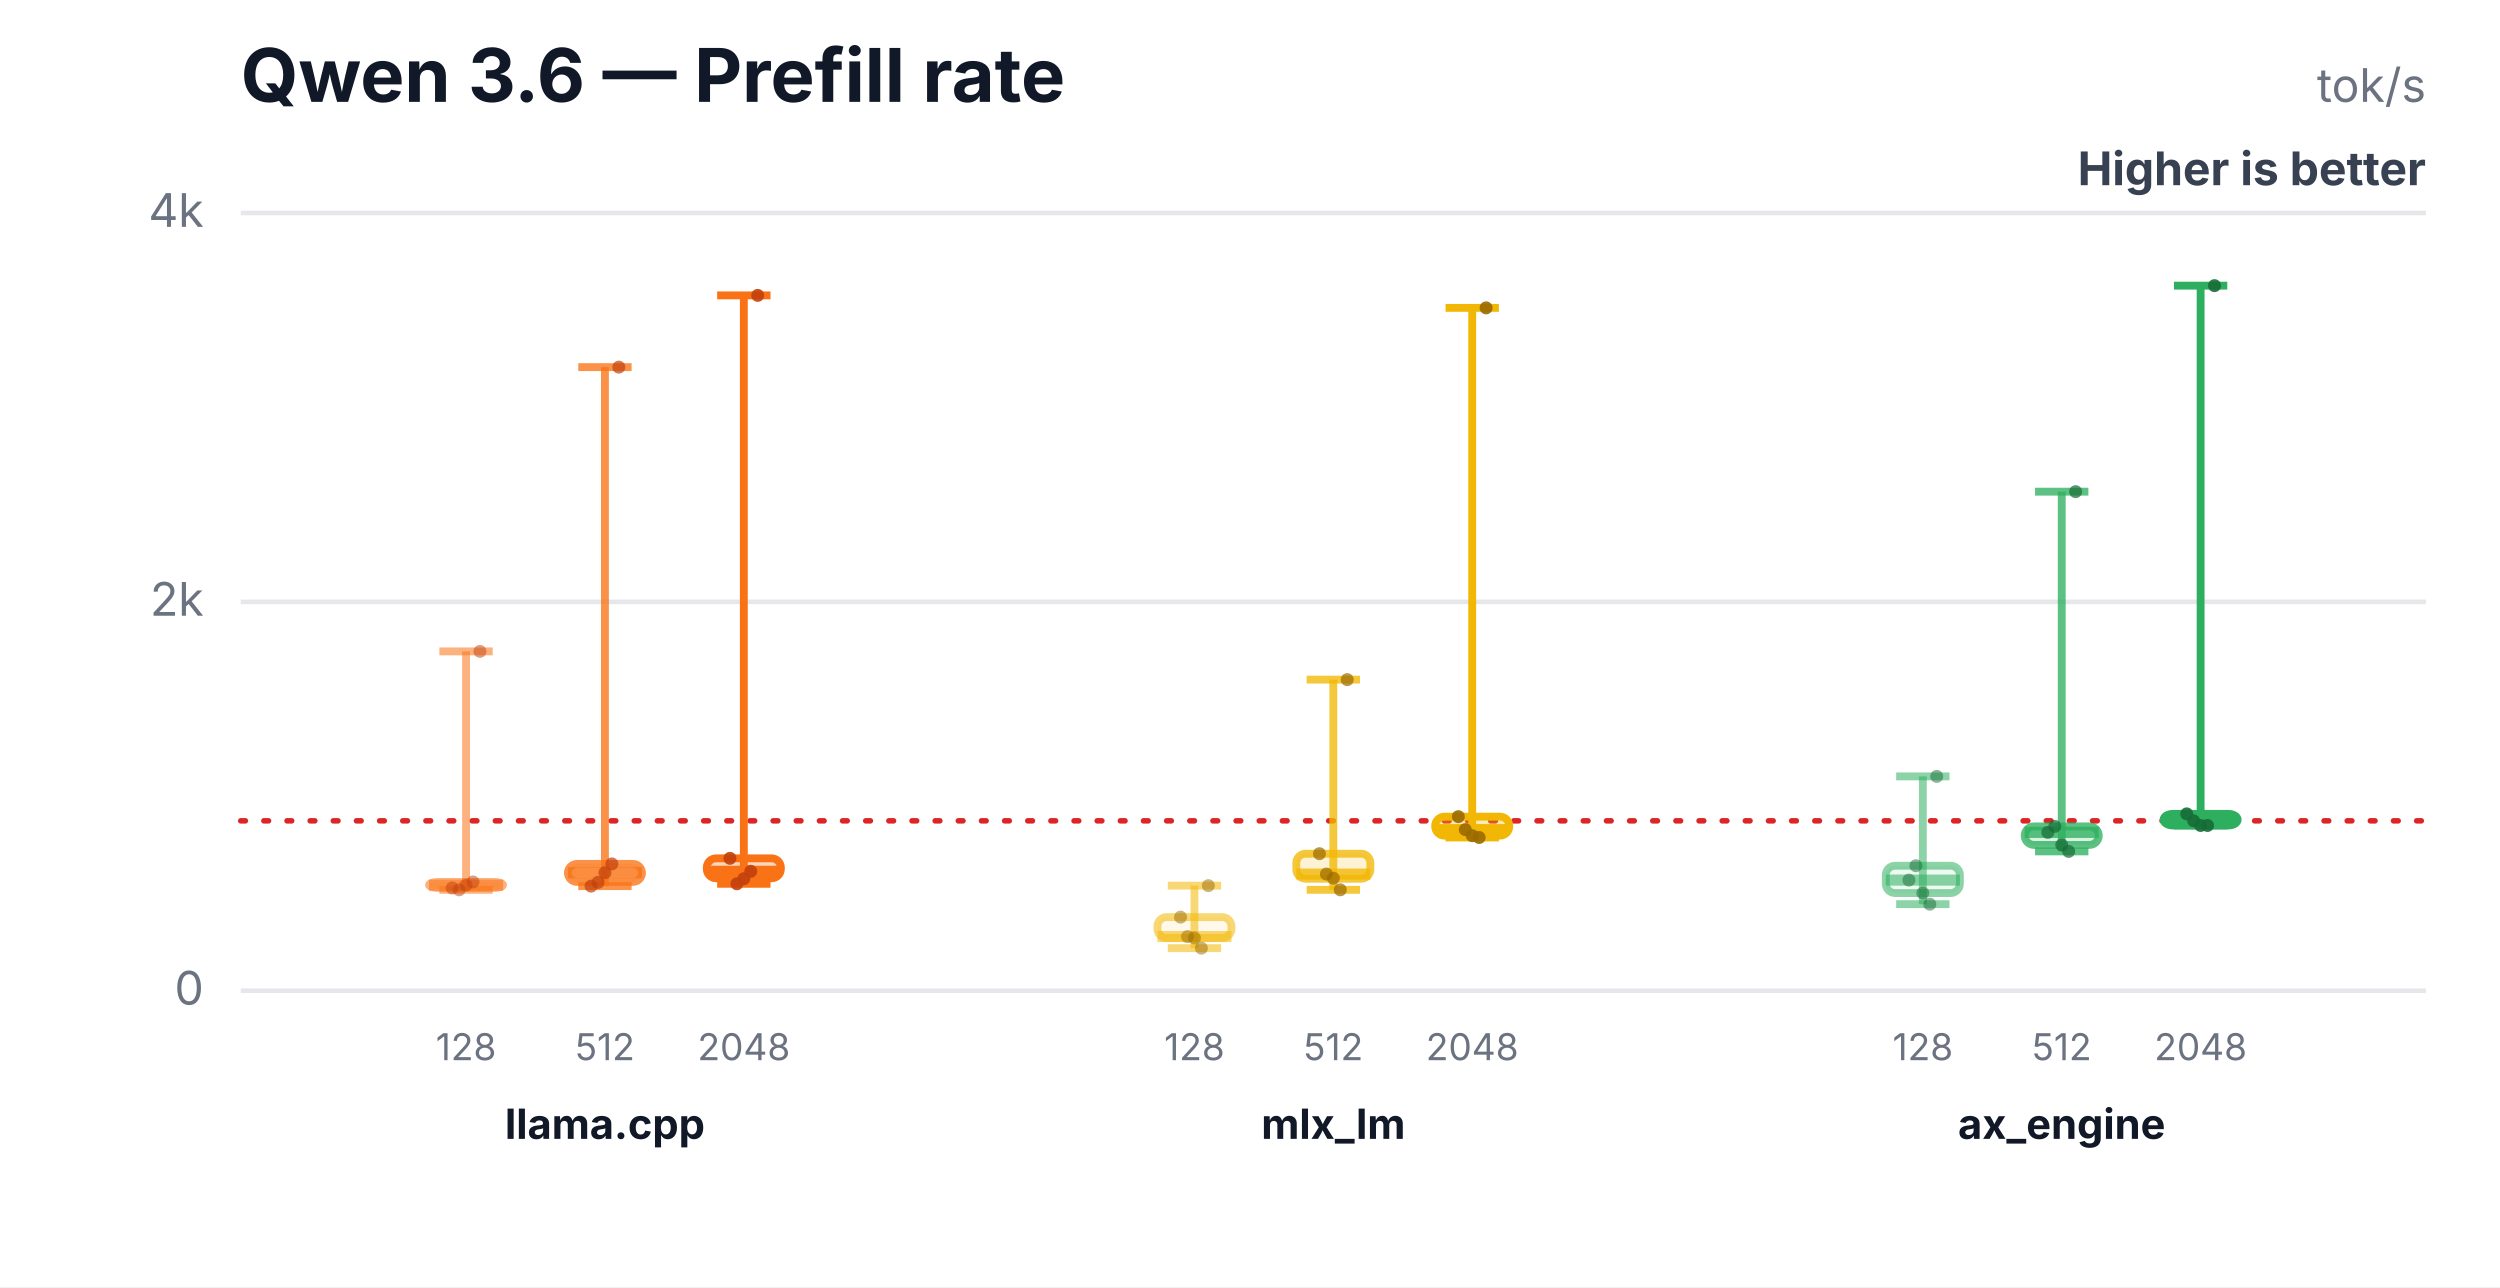
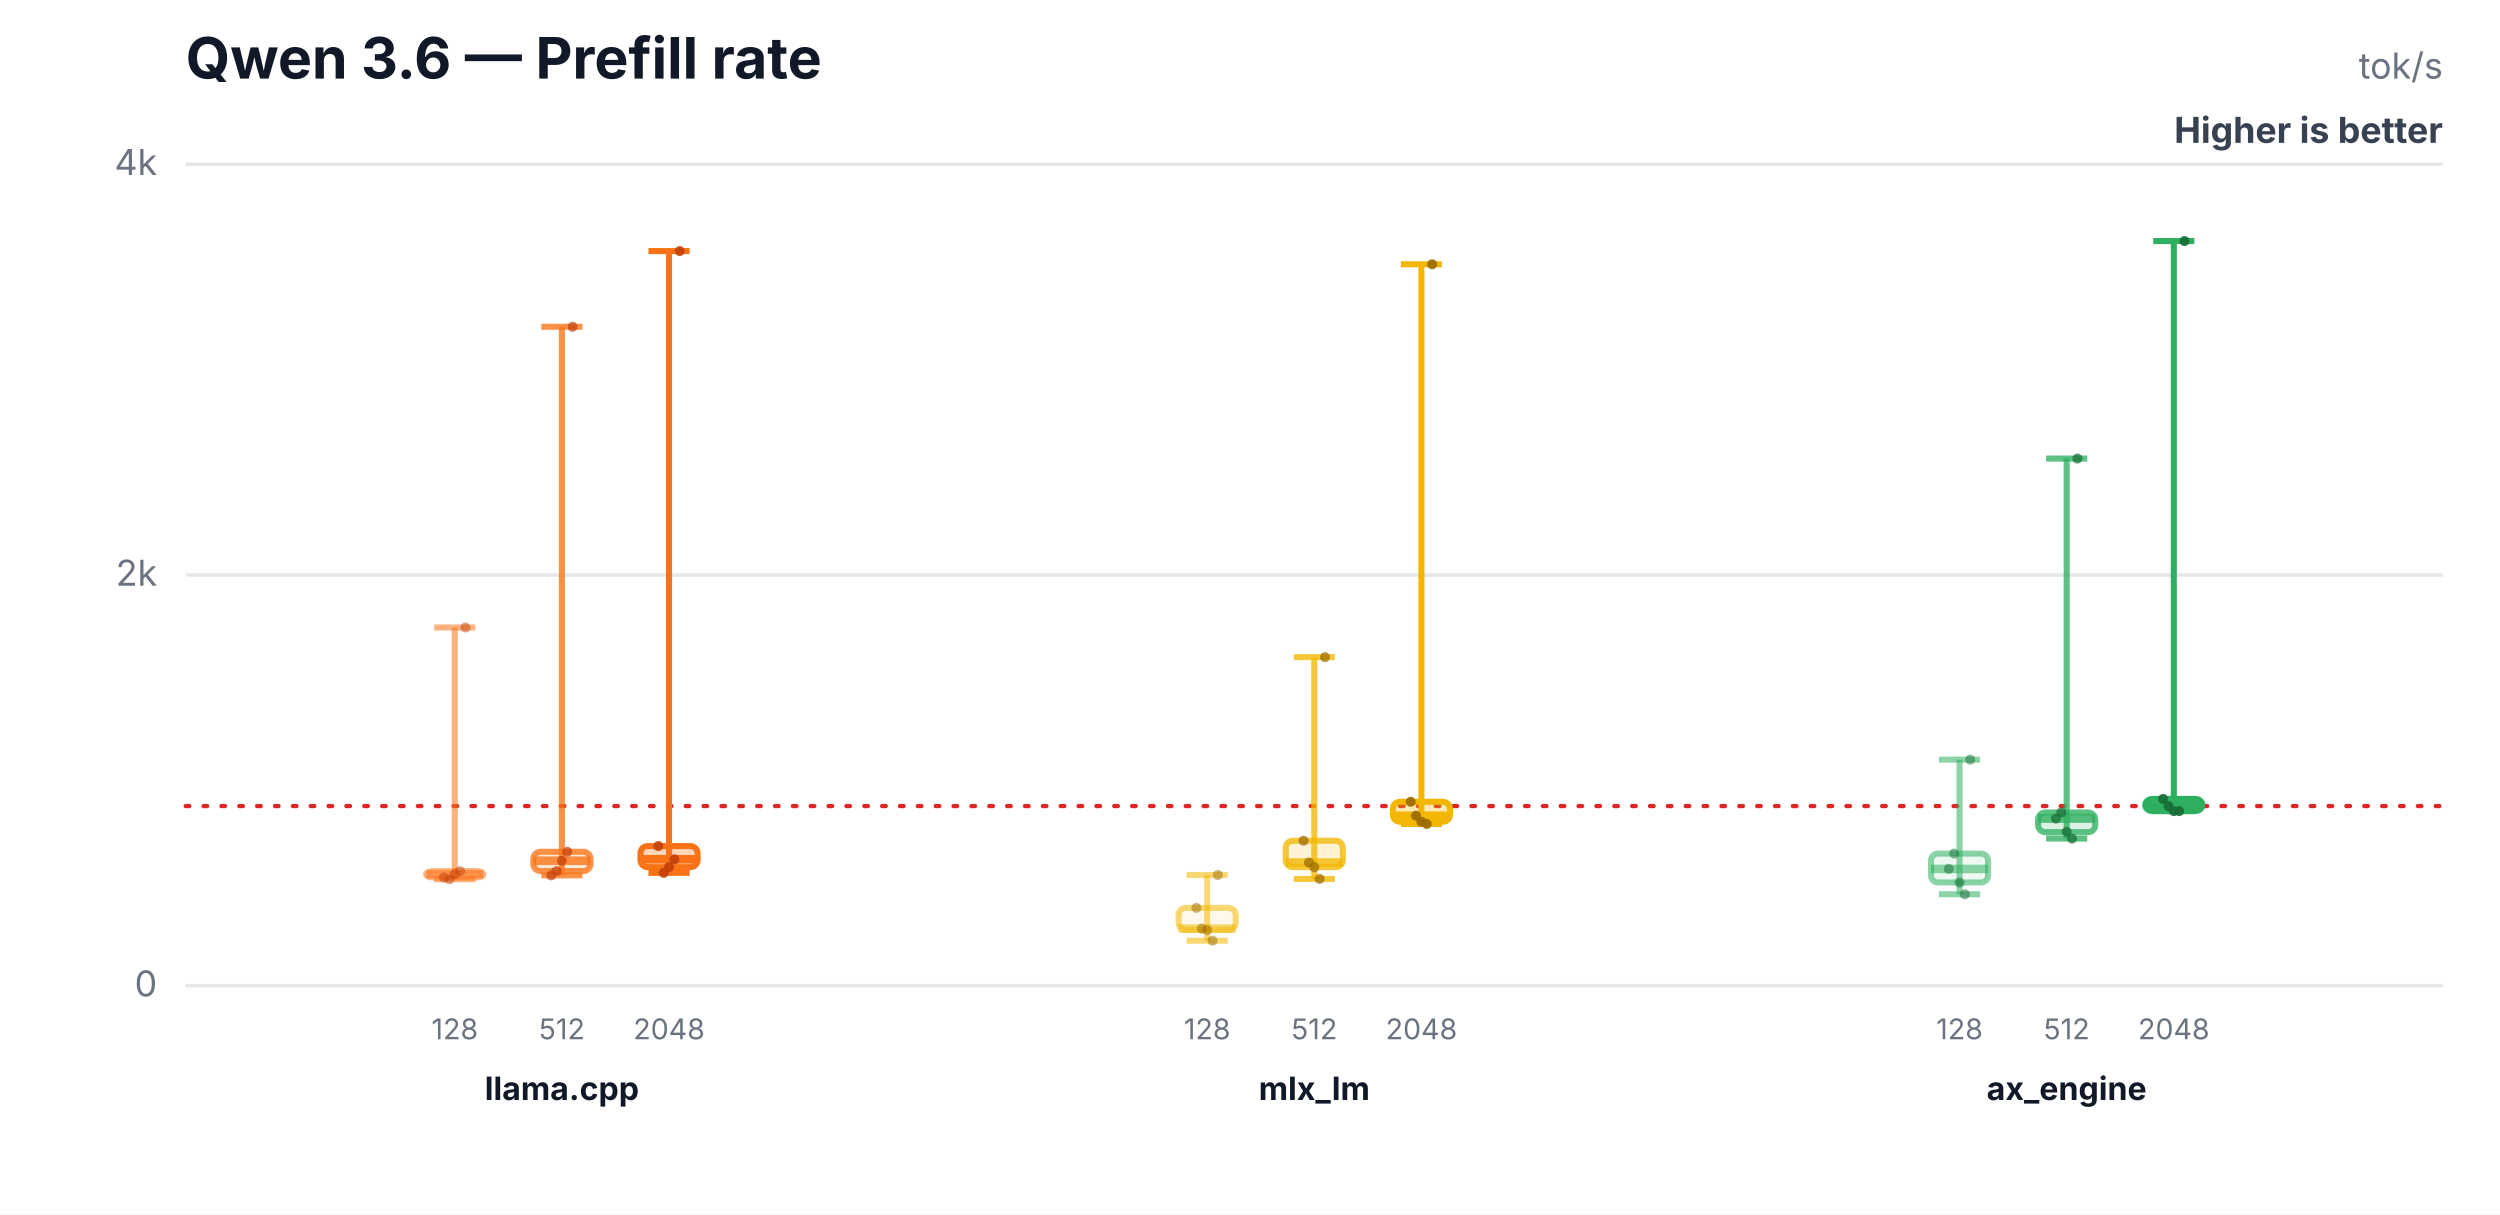
- <svg xmlns="http://www.w3.org/2000/svg" width="540" height="278" viewBox="0 0 540 278" role="img" aria-labelledby="title desc">
-   <rect width="540" height="278" fill="#ffffff" />
+ <svg xmlns="http://www.w3.org/2000/svg" width="700" height="340" viewBox="0 0 700 340" role="img" aria-labelledby="title desc">
+   <rect width="700" height="340" fill="#ffffff" />
  <text x="52" y="22" font-family="Inter,Segoe UI,Arial,sans-serif" font-size="16" font-weight="700" fill="#111827">Qwen 3.6 — Prefill rate</text>
-   <text x="524" y="22" text-anchor="end" font-family="Inter,Segoe UI,Arial,sans-serif" font-size="10" fill="#6b7280">tok/s</text>
-   <text x="524" y="40" text-anchor="end" font-family="Inter,Segoe UI,Arial,sans-serif" font-size="10" font-weight="700" fill="#374151">Higher is better</text>
-   <line x1="52" y1="214.0" x2="524" y2="214.0" stroke="#e5e7eb" stroke-width="1" />
-   <text x="44" y="217.0" text-anchor="end" font-family="Inter,Segoe UI,Arial,sans-serif" font-size="10" fill="#6b7280">0</text>
-   <line x1="52" y1="130.0" x2="524" y2="130.0" stroke="#e5e7eb" stroke-width="1" />
-   <text x="44" y="133.0" text-anchor="end" font-family="Inter,Segoe UI,Arial,sans-serif" font-size="10" fill="#6b7280">2k</text>
-   <line x1="52" y1="46.0" x2="524" y2="46.0" stroke="#e5e7eb" stroke-width="1" />
+   <text x="684" y="22" text-anchor="end" font-family="Inter,Segoe UI,Arial,sans-serif" font-size="10" fill="#6b7280">tok/s</text>
+   <text x="684" y="40" text-anchor="end" font-family="Inter,Segoe UI,Arial,sans-serif" font-size="10" font-weight="700" fill="#374151">Higher is better</text>
+   <line x1="52" y1="276.0" x2="684" y2="276.0" stroke="#e5e7eb" stroke-width="1" />
+   <text x="44" y="279.0" text-anchor="end" font-family="Inter,Segoe UI,Arial,sans-serif" font-size="10" fill="#6b7280">0</text>
+   <line x1="52" y1="161.0" x2="684" y2="161.0" stroke="#e5e7eb" stroke-width="1" />
+   <text x="44" y="164.0" text-anchor="end" font-family="Inter,Segoe UI,Arial,sans-serif" font-size="10" fill="#6b7280">2k</text>
+   <line x1="52" y1="46.0" x2="684" y2="46.0" stroke="#e5e7eb" stroke-width="1" />
  <text x="44" y="49.0" text-anchor="end" font-family="Inter,Segoe UI,Arial,sans-serif" font-size="10" fill="#6b7280">4k</text>
-   <line x1="52" y1="177.3" x2="524" y2="177.3" stroke="#dc2626" stroke-width="1.2" stroke-dasharray="1 4" stroke-linecap="round" />
-   <line x1="100.667" y1="140.7" x2="100.667" y2="192.2" stroke="#f97316" stroke-opacity="0.55" stroke-width="1.7" />
-   <line x1="94.907" y1="140.7" x2="106.427" y2="140.7" stroke="#f97316" stroke-opacity="0.55" stroke-width="1.7" />
-   <line x1="94.907" y1="192.2" x2="106.427" y2="192.2" stroke="#f97316" stroke-opacity="0.55" stroke-width="1.7" />
-   <rect x="92.667" y="190.5" width="16" height="1.3" rx="2" fill="#f97316" fill-opacity="0.08" stroke="#f97316" stroke-opacity="0.55" stroke-width="1.7" />
-   <line x1="92.667" y1="191.2" x2="108.667" y2="191.2" stroke="#f97316" stroke-opacity="0.55" stroke-width="2.4" />
-   <text x="100.667" y="229" text-anchor="middle" font-family="Inter,Segoe UI,Arial,sans-serif" font-size="8" fill="#6b7280">128</text>
-   <circle cx="97.667" cy="191.8" r="1.4" fill="#c2410c" fill-opacity="0.5" />
-   <circle cx="99.167" cy="192.2" r="1.4" fill="#c2410c" fill-opacity="0.5" />
-   <circle cx="100.667" cy="191.2" r="1.4" fill="#c2410c" fill-opacity="0.5" />
-   <circle cx="102.167" cy="190.5" r="1.4" fill="#c2410c" fill-opacity="0.5" />
-   <circle cx="103.667" cy="140.7" r="1.4" fill="#c2410c" fill-opacity="0.5" />
-   <line x1="130.667" y1="79.3" x2="130.667" y2="191.4" stroke="#f97316" stroke-opacity="0.78" stroke-width="1.7" />
-   <line x1="124.907" y1="79.3" x2="136.427" y2="79.3" stroke="#f97316" stroke-opacity="0.78" stroke-width="1.7" />
-   <line x1="124.907" y1="191.4" x2="136.427" y2="191.4" stroke="#f97316" stroke-opacity="0.78" stroke-width="1.7" />
-   <rect x="122.667" y="186.6" width="16" height="3.9" rx="2" fill="#f97316" fill-opacity="0.17" stroke="#f97316" stroke-opacity="0.78" stroke-width="1.7" />
-   <line x1="122.667" y1="188.5" x2="138.667" y2="188.5" stroke="#f97316" stroke-opacity="0.78" stroke-width="2.4" />
-   <text x="130.667" y="229" text-anchor="middle" font-family="Inter,Segoe UI,Arial,sans-serif" font-size="8" fill="#6b7280">512</text>
-   <circle cx="127.667" cy="191.4" r="1.4" fill="#c2410c" fill-opacity="0.7" />
-   <circle cx="129.167" cy="190.6" r="1.4" fill="#c2410c" fill-opacity="0.7" />
-   <circle cx="130.667" cy="188.5" r="1.4" fill="#c2410c" fill-opacity="0.7" />
-   <circle cx="132.167" cy="186.6" r="1.4" fill="#c2410c" fill-opacity="0.7" />
-   <circle cx="133.667" cy="79.3" r="1.4" fill="#c2410c" fill-opacity="0.7" />
-   <line x1="160.667" y1="63.8" x2="160.667" y2="190.9" stroke="#f97316" stroke-opacity="1.0" stroke-width="1.7" />
-   <line x1="154.907" y1="63.8" x2="166.427" y2="63.8" stroke="#f97316" stroke-opacity="1.0" stroke-width="1.7" />
-   <line x1="154.907" y1="190.9" x2="166.427" y2="190.9" stroke="#f97316" stroke-opacity="1.0" stroke-width="1.7" />
-   <rect x="152.667" y="185.4" width="16" height="4.3" rx="2" fill="#f97316" fill-opacity="0.3" stroke="#f97316" stroke-opacity="1.0" stroke-width="1.7" />
-   <line x1="152.667" y1="188.2" x2="168.667" y2="188.2" stroke="#f97316" stroke-opacity="1.0" stroke-width="2.4" />
-   <text x="160.667" y="229" text-anchor="middle" font-family="Inter,Segoe UI,Arial,sans-serif" font-size="8" fill="#6b7280">2048</text>
-   <circle cx="157.667" cy="185.4" r="1.4" fill="#c2410c" fill-opacity="0.9" />
-   <circle cx="159.167" cy="190.9" r="1.4" fill="#c2410c" fill-opacity="0.9" />
-   <circle cx="160.667" cy="189.8" r="1.4" fill="#c2410c" fill-opacity="0.9" />
-   <circle cx="162.167" cy="188.2" r="1.4" fill="#c2410c" fill-opacity="0.9" />
-   <circle cx="163.667" cy="63.8" r="1.4" fill="#c2410c" fill-opacity="0.9" />
-   <text x="130.667" y="246" text-anchor="middle" font-family="Inter,Segoe UI,Arial,sans-serif" font-size="9" font-weight="700" fill="#111827">llama.cpp</text>
-   <line x1="258" y1="191.3" x2="258" y2="204.8" stroke="#f2b705" stroke-opacity="0.55" stroke-width="1.7" />
-   <line x1="252.24" y1="191.3" x2="263.76" y2="191.3" stroke="#f2b705" stroke-opacity="0.55" stroke-width="1.7" />
-   <line x1="252.24" y1="204.8" x2="263.76" y2="204.8" stroke="#f2b705" stroke-opacity="0.55" stroke-width="1.7" />
-   <rect x="250" y="198.1" width="16" height="4.5" rx="2" fill="#f2b705" fill-opacity="0.08" stroke="#f2b705" stroke-opacity="0.55" stroke-width="1.7" />
-   <line x1="250" y1="202.3" x2="266" y2="202.3" stroke="#f2b705" stroke-opacity="0.55" stroke-width="2.4" />
-   <text x="258" y="229" text-anchor="middle" font-family="Inter,Segoe UI,Arial,sans-serif" font-size="8" fill="#6b7280">128</text>
-   <circle cx="255" cy="198.1" r="1.4" fill="#9a6a00" fill-opacity="0.5" />
-   <circle cx="256.5" cy="202.3" r="1.4" fill="#9a6a00" fill-opacity="0.5" />
-   <circle cx="258" cy="202.6" r="1.4" fill="#9a6a00" fill-opacity="0.5" />
-   <circle cx="259.5" cy="204.8" r="1.4" fill="#9a6a00" fill-opacity="0.5" />
-   <circle cx="261" cy="191.3" r="1.4" fill="#9a6a00" fill-opacity="0.5" />
-   <line x1="288" y1="146.8" x2="288" y2="192.2" stroke="#f2b705" stroke-opacity="0.78" stroke-width="1.7" />
-   <line x1="282.24" y1="146.8" x2="293.76" y2="146.8" stroke="#f2b705" stroke-opacity="0.78" stroke-width="1.7" />
-   <line x1="282.24" y1="192.2" x2="293.76" y2="192.2" stroke="#f2b705" stroke-opacity="0.78" stroke-width="1.7" />
-   <rect x="280" y="184.4" width="16" height="5.4" rx="2" fill="#f2b705" fill-opacity="0.17" stroke="#f2b705" stroke-opacity="0.78" stroke-width="1.7" />
-   <line x1="280" y1="188.8" x2="296" y2="188.8" stroke="#f2b705" stroke-opacity="0.78" stroke-width="2.4" />
-   <text x="288" y="229" text-anchor="middle" font-family="Inter,Segoe UI,Arial,sans-serif" font-size="8" fill="#6b7280">512</text>
-   <circle cx="285" cy="184.4" r="1.4" fill="#9a6a00" fill-opacity="0.7" />
-   <circle cx="286.5" cy="188.8" r="1.4" fill="#9a6a00" fill-opacity="0.7" />
-   <circle cx="288" cy="189.7" r="1.4" fill="#9a6a00" fill-opacity="0.7" />
-   <circle cx="289.5" cy="192.2" r="1.4" fill="#9a6a00" fill-opacity="0.7" />
-   <circle cx="291" cy="146.8" r="1.4" fill="#9a6a00" fill-opacity="0.7" />
-   <line x1="318" y1="66.5" x2="318" y2="180.9" stroke="#f2b705" stroke-opacity="1.0" stroke-width="1.7" />
-   <line x1="312.24" y1="66.5" x2="323.76" y2="66.5" stroke="#f2b705" stroke-opacity="1.0" stroke-width="1.7" />
-   <line x1="312.24" y1="180.9" x2="323.76" y2="180.9" stroke="#f2b705" stroke-opacity="1.0" stroke-width="1.7" />
-   <rect x="310" y="176.4" width="16" height="4.1" rx="2" fill="#f2b705" fill-opacity="0.3" stroke="#f2b705" stroke-opacity="1.0" stroke-width="1.7" />
-   <line x1="310" y1="179.2" x2="326" y2="179.2" stroke="#f2b705" stroke-opacity="1.0" stroke-width="2.4" />
-   <text x="318" y="229" text-anchor="middle" font-family="Inter,Segoe UI,Arial,sans-serif" font-size="8" fill="#6b7280">2048</text>
-   <circle cx="315" cy="176.4" r="1.4" fill="#9a6a00" fill-opacity="0.9" />
-   <circle cx="316.5" cy="179.2" r="1.4" fill="#9a6a00" fill-opacity="0.9" />
-   <circle cx="318" cy="180.5" r="1.4" fill="#9a6a00" fill-opacity="0.9" />
-   <circle cx="319.5" cy="180.9" r="1.4" fill="#9a6a00" fill-opacity="0.9" />
-   <circle cx="321" cy="66.5" r="1.4" fill="#9a6a00" fill-opacity="0.9" />
-   <text x="288" y="246" text-anchor="middle" font-family="Inter,Segoe UI,Arial,sans-serif" font-size="9" font-weight="700" fill="#111827">mlx_lm</text>
-   <line x1="415.333" y1="167.7" x2="415.333" y2="195.3" stroke="#2eaf5f" stroke-opacity="0.55" stroke-width="1.7" />
-   <line x1="409.573" y1="167.7" x2="421.093" y2="167.7" stroke="#2eaf5f" stroke-opacity="0.55" stroke-width="1.7" />
-   <line x1="409.573" y1="195.3" x2="421.093" y2="195.3" stroke="#2eaf5f" stroke-opacity="0.55" stroke-width="1.7" />
-   <rect x="407.333" y="187.0" width="16" height="5.9" rx="2" fill="#2eaf5f" fill-opacity="0.08" stroke="#2eaf5f" stroke-opacity="0.55" stroke-width="1.7" />
-   <line x1="407.333" y1="190.1" x2="423.333" y2="190.1" stroke="#2eaf5f" stroke-opacity="0.55" stroke-width="2.4" />
-   <text x="415.333" y="229" text-anchor="middle" font-family="Inter,Segoe UI,Arial,sans-serif" font-size="8" fill="#6b7280">128</text>
-   <circle cx="412.333" cy="190.1" r="1.4" fill="#176c37" fill-opacity="0.5" />
-   <circle cx="413.833" cy="187.0" r="1.4" fill="#176c37" fill-opacity="0.5" />
-   <circle cx="415.333" cy="192.9" r="1.4" fill="#176c37" fill-opacity="0.5" />
-   <circle cx="416.833" cy="195.3" r="1.4" fill="#176c37" fill-opacity="0.5" />
-   <circle cx="418.333" cy="167.7" r="1.4" fill="#176c37" fill-opacity="0.5" />
-   <line x1="445.333" y1="106.2" x2="445.333" y2="183.9" stroke="#2eaf5f" stroke-opacity="0.78" stroke-width="1.7" />
-   <line x1="439.573" y1="106.2" x2="451.093" y2="106.2" stroke="#2eaf5f" stroke-opacity="0.78" stroke-width="1.7" />
-   <line x1="439.573" y1="183.9" x2="451.093" y2="183.9" stroke="#2eaf5f" stroke-opacity="0.78" stroke-width="1.7" />
-   <rect x="437.333" y="178.5" width="16" height="4.0" rx="2" fill="#2eaf5f" fill-opacity="0.17" stroke="#2eaf5f" stroke-opacity="0.78" stroke-width="1.7" />
-   <line x1="437.333" y1="179.8" x2="453.333" y2="179.8" stroke="#2eaf5f" stroke-opacity="0.78" stroke-width="2.4" />
-   <text x="445.333" y="229" text-anchor="middle" font-family="Inter,Segoe UI,Arial,sans-serif" font-size="8" fill="#6b7280">512</text>
-   <circle cx="442.333" cy="179.8" r="1.4" fill="#176c37" fill-opacity="0.7" />
-   <circle cx="443.833" cy="178.5" r="1.4" fill="#176c37" fill-opacity="0.7" />
-   <circle cx="445.333" cy="182.5" r="1.4" fill="#176c37" fill-opacity="0.7" />
-   <circle cx="446.833" cy="183.9" r="1.4" fill="#176c37" fill-opacity="0.7" />
-   <circle cx="448.333" cy="106.2" r="1.4" fill="#176c37" fill-opacity="0.7" />
-   <line x1="475.333" y1="61.7" x2="475.333" y2="178.3" stroke="#2eaf5f" stroke-opacity="1.0" stroke-width="1.7" />
-   <line x1="469.573" y1="61.7" x2="481.093" y2="61.7" stroke="#2eaf5f" stroke-opacity="1.0" stroke-width="1.7" />
-   <line x1="469.573" y1="178.3" x2="481.093" y2="178.3" stroke="#2eaf5f" stroke-opacity="1.0" stroke-width="1.7" />
-   <rect x="467.333" y="175.8" width="16" height="2.5" rx="2" fill="#2eaf5f" fill-opacity="0.3" stroke="#2eaf5f" stroke-opacity="1.0" stroke-width="1.7" />
-   <line x1="467.333" y1="177.3" x2="483.333" y2="177.3" stroke="#2eaf5f" stroke-opacity="1.0" stroke-width="2.4" />
-   <text x="475.333" y="229" text-anchor="middle" font-family="Inter,Segoe UI,Arial,sans-serif" font-size="8" fill="#6b7280">2048</text>
-   <circle cx="472.333" cy="175.8" r="1.4" fill="#176c37" fill-opacity="0.9" />
-   <circle cx="473.833" cy="177.3" r="1.4" fill="#176c37" fill-opacity="0.9" />
-   <circle cx="475.333" cy="178.3" r="1.4" fill="#176c37" fill-opacity="0.9" />
-   <circle cx="476.833" cy="178.3" r="1.4" fill="#176c37" fill-opacity="0.9" />
-   <circle cx="478.333" cy="61.7" r="1.4" fill="#176c37" fill-opacity="0.9" />
-   <text x="445.333" y="246" text-anchor="middle" font-family="Inter,Segoe UI,Arial,sans-serif" font-size="9" font-weight="700" fill="#111827">ax_engine</text>
+   <line x1="52" y1="225.7" x2="684" y2="225.7" stroke="#dc2626" stroke-width="1.2" stroke-dasharray="1 4" stroke-linecap="round" />
+   <line x1="127.333" y1="175.7" x2="127.333" y2="246.2" stroke="#f97316" stroke-opacity="0.55" stroke-width="1.7" />
+   <line x1="121.573" y1="175.7" x2="133.093" y2="175.7" stroke="#f97316" stroke-opacity="0.55" stroke-width="1.7" />
+   <line x1="121.573" y1="246.2" x2="133.093" y2="246.2" stroke="#f97316" stroke-opacity="0.55" stroke-width="1.7" />
+   <rect x="119.333" y="243.9" width="16" height="1.8" rx="2" fill="#f97316" fill-opacity="0.08" stroke="#f97316" stroke-opacity="0.55" stroke-width="1.7" />
+   <line x1="119.333" y1="244.8" x2="135.333" y2="244.8" stroke="#f97316" stroke-opacity="0.55" stroke-width="2.4" />
+   <text x="127.333" y="291" text-anchor="middle" font-family="Inter,Segoe UI,Arial,sans-serif" font-size="8" fill="#6b7280">128</text>
+   <circle cx="124.333" cy="245.7" r="1.4" fill="#c2410c" fill-opacity="0.5" />
+   <circle cx="125.833" cy="246.2" r="1.4" fill="#c2410c" fill-opacity="0.5" />
+   <circle cx="127.333" cy="244.8" r="1.4" fill="#c2410c" fill-opacity="0.5" />
+   <circle cx="128.833" cy="243.9" r="1.4" fill="#c2410c" fill-opacity="0.5" />
+   <circle cx="130.333" cy="175.7" r="1.4" fill="#c2410c" fill-opacity="0.5" />
+   <line x1="157.333" y1="91.5" x2="157.333" y2="245.1" stroke="#f97316" stroke-opacity="0.78" stroke-width="1.7" />
+   <line x1="151.573" y1="91.5" x2="163.093" y2="91.5" stroke="#f97316" stroke-opacity="0.78" stroke-width="1.7" />
+   <line x1="151.573" y1="245.1" x2="163.093" y2="245.1" stroke="#f97316" stroke-opacity="0.78" stroke-width="1.7" />
+   <rect x="149.333" y="238.5" width="16" height="5.4" rx="2" fill="#f97316" fill-opacity="0.17" stroke="#f97316" stroke-opacity="0.78" stroke-width="1.7" />
+   <line x1="149.333" y1="241.0" x2="165.333" y2="241.0" stroke="#f97316" stroke-opacity="0.78" stroke-width="2.4" />
+   <text x="157.333" y="291" text-anchor="middle" font-family="Inter,Segoe UI,Arial,sans-serif" font-size="8" fill="#6b7280">512</text>
+   <circle cx="154.333" cy="245.1" r="1.4" fill="#c2410c" fill-opacity="0.7" />
+   <circle cx="155.833" cy="243.9" r="1.4" fill="#c2410c" fill-opacity="0.7" />
+   <circle cx="157.333" cy="241.0" r="1.4" fill="#c2410c" fill-opacity="0.7" />
+   <circle cx="158.833" cy="238.5" r="1.4" fill="#c2410c" fill-opacity="0.7" />
+   <circle cx="160.333" cy="91.5" r="1.4" fill="#c2410c" fill-opacity="0.7" />
+   <line x1="187.333" y1="70.3" x2="187.333" y2="244.4" stroke="#f97316" stroke-opacity="1.0" stroke-width="1.7" />
+   <line x1="181.573" y1="70.3" x2="193.093" y2="70.3" stroke="#f97316" stroke-opacity="1.0" stroke-width="1.7" />
+   <line x1="181.573" y1="244.4" x2="193.093" y2="244.4" stroke="#f97316" stroke-opacity="1.0" stroke-width="1.7" />
+   <rect x="179.333" y="236.9" width="16" height="5.9" rx="2" fill="#f97316" fill-opacity="0.3" stroke="#f97316" stroke-opacity="1.0" stroke-width="1.7" />
+   <line x1="179.333" y1="240.6" x2="195.333" y2="240.6" stroke="#f97316" stroke-opacity="1.0" stroke-width="2.4" />
+   <text x="187.333" y="291" text-anchor="middle" font-family="Inter,Segoe UI,Arial,sans-serif" font-size="8" fill="#6b7280">2048</text>
+   <circle cx="184.333" cy="236.9" r="1.4" fill="#c2410c" fill-opacity="0.9" />
+   <circle cx="185.833" cy="244.4" r="1.4" fill="#c2410c" fill-opacity="0.9" />
+   <circle cx="187.333" cy="242.8" r="1.4" fill="#c2410c" fill-opacity="0.9" />
+   <circle cx="188.833" cy="240.6" r="1.4" fill="#c2410c" fill-opacity="0.9" />
+   <circle cx="190.333" cy="70.3" r="1.4" fill="#c2410c" fill-opacity="0.9" />
+   <text x="157.333" y="308" text-anchor="middle" font-family="Inter,Segoe UI,Arial,sans-serif" font-size="9" font-weight="700" fill="#111827">llama.cpp</text>
+   <line x1="338" y1="245.0" x2="338" y2="263.4" stroke="#f2b705" stroke-opacity="0.55" stroke-width="1.7" />
+   <line x1="332.24" y1="245.0" x2="343.76" y2="245.0" stroke="#f2b705" stroke-opacity="0.55" stroke-width="1.7" />
+   <line x1="332.24" y1="263.4" x2="343.76" y2="263.4" stroke="#f2b705" stroke-opacity="0.55" stroke-width="1.7" />
+   <rect x="330" y="254.2" width="16" height="6.2" rx="2" fill="#f2b705" fill-opacity="0.08" stroke="#f2b705" stroke-opacity="0.55" stroke-width="1.7" />
+   <line x1="330" y1="260.0" x2="346" y2="260.0" stroke="#f2b705" stroke-opacity="0.55" stroke-width="2.4" />
+   <text x="338" y="291" text-anchor="middle" font-family="Inter,Segoe UI,Arial,sans-serif" font-size="8" fill="#6b7280">128</text>
+   <circle cx="335" cy="254.2" r="1.4" fill="#9a6a00" fill-opacity="0.5" />
+   <circle cx="336.5" cy="260.0" r="1.4" fill="#9a6a00" fill-opacity="0.5" />
+   <circle cx="338" cy="260.4" r="1.4" fill="#9a6a00" fill-opacity="0.5" />
+   <circle cx="339.5" cy="263.4" r="1.4" fill="#9a6a00" fill-opacity="0.5" />
+   <circle cx="341" cy="245.0" r="1.4" fill="#9a6a00" fill-opacity="0.5" />
+   <line x1="368" y1="184.0" x2="368" y2="246.1" stroke="#f2b705" stroke-opacity="0.78" stroke-width="1.7" />
+   <line x1="362.24" y1="184.0" x2="373.76" y2="184.0" stroke="#f2b705" stroke-opacity="0.78" stroke-width="1.7" />
+   <line x1="362.24" y1="246.1" x2="373.76" y2="246.1" stroke="#f2b705" stroke-opacity="0.78" stroke-width="1.7" />
+   <rect x="360" y="235.4" width="16" height="7.4" rx="2" fill="#f2b705" fill-opacity="0.17" stroke="#f2b705" stroke-opacity="0.78" stroke-width="1.7" />
+   <line x1="360" y1="241.5" x2="376" y2="241.5" stroke="#f2b705" stroke-opacity="0.78" stroke-width="2.4" />
+   <text x="368" y="291" text-anchor="middle" font-family="Inter,Segoe UI,Arial,sans-serif" font-size="8" fill="#6b7280">512</text>
+   <circle cx="365" cy="235.4" r="1.4" fill="#9a6a00" fill-opacity="0.7" />
+   <circle cx="366.5" cy="241.5" r="1.4" fill="#9a6a00" fill-opacity="0.7" />
+   <circle cx="368" cy="242.8" r="1.4" fill="#9a6a00" fill-opacity="0.7" />
+   <circle cx="369.5" cy="246.1" r="1.4" fill="#9a6a00" fill-opacity="0.7" />
+   <circle cx="371" cy="184.0" r="1.4" fill="#9a6a00" fill-opacity="0.7" />
+   <line x1="398" y1="74.0" x2="398" y2="230.7" stroke="#f2b705" stroke-opacity="1.0" stroke-width="1.7" />
+   <line x1="392.24" y1="74.0" x2="403.76" y2="74.0" stroke="#f2b705" stroke-opacity="1.0" stroke-width="1.7" />
+   <line x1="392.24" y1="230.7" x2="403.76" y2="230.7" stroke="#f2b705" stroke-opacity="1.0" stroke-width="1.7" />
+   <rect x="390" y="224.5" width="16" height="5.6" rx="2" fill="#f2b705" fill-opacity="0.3" stroke="#f2b705" stroke-opacity="1.0" stroke-width="1.7" />
+   <line x1="390" y1="228.4" x2="406" y2="228.4" stroke="#f2b705" stroke-opacity="1.0" stroke-width="2.4" />
+   <text x="398" y="291" text-anchor="middle" font-family="Inter,Segoe UI,Arial,sans-serif" font-size="8" fill="#6b7280">2048</text>
+   <circle cx="395" cy="224.5" r="1.4" fill="#9a6a00" fill-opacity="0.9" />
+   <circle cx="396.5" cy="228.4" r="1.4" fill="#9a6a00" fill-opacity="0.9" />
+   <circle cx="398" cy="230.1" r="1.4" fill="#9a6a00" fill-opacity="0.9" />
+   <circle cx="399.5" cy="230.7" r="1.4" fill="#9a6a00" fill-opacity="0.9" />
+   <circle cx="401" cy="74.0" r="1.4" fill="#9a6a00" fill-opacity="0.9" />
+   <text x="368" y="308" text-anchor="middle" font-family="Inter,Segoe UI,Arial,sans-serif" font-size="9" font-weight="700" fill="#111827">mlx_lm</text>
+   <line x1="548.667" y1="212.7" x2="548.667" y2="250.4" stroke="#2eaf5f" stroke-opacity="0.55" stroke-width="1.7" />
+   <line x1="542.907" y1="212.7" x2="554.427" y2="212.7" stroke="#2eaf5f" stroke-opacity="0.55" stroke-width="1.7" />
+   <line x1="542.907" y1="250.4" x2="554.427" y2="250.4" stroke="#2eaf5f" stroke-opacity="0.55" stroke-width="1.7" />
+   <rect x="540.667" y="239.0" width="16" height="8.1" rx="2" fill="#2eaf5f" fill-opacity="0.08" stroke="#2eaf5f" stroke-opacity="0.55" stroke-width="1.7" />
+   <line x1="540.667" y1="243.3" x2="556.667" y2="243.3" stroke="#2eaf5f" stroke-opacity="0.55" stroke-width="2.4" />
+   <text x="548.667" y="291" text-anchor="middle" font-family="Inter,Segoe UI,Arial,sans-serif" font-size="8" fill="#6b7280">128</text>
+   <circle cx="545.667" cy="243.3" r="1.4" fill="#176c37" fill-opacity="0.5" />
+   <circle cx="547.167" cy="239.0" r="1.4" fill="#176c37" fill-opacity="0.5" />
+   <circle cx="548.667" cy="247.1" r="1.4" fill="#176c37" fill-opacity="0.5" />
+   <circle cx="550.167" cy="250.4" r="1.4" fill="#176c37" fill-opacity="0.5" />
+   <circle cx="551.667" cy="212.7" r="1.4" fill="#176c37" fill-opacity="0.5" />
+   <line x1="578.667" y1="128.4" x2="578.667" y2="234.8" stroke="#2eaf5f" stroke-opacity="0.78" stroke-width="1.7" />
+   <line x1="572.907" y1="128.4" x2="584.427" y2="128.4" stroke="#2eaf5f" stroke-opacity="0.78" stroke-width="1.7" />
+   <line x1="572.907" y1="234.8" x2="584.427" y2="234.8" stroke="#2eaf5f" stroke-opacity="0.78" stroke-width="1.7" />
+   <rect x="570.667" y="227.5" width="16" height="5.5" rx="2" fill="#2eaf5f" fill-opacity="0.17" stroke="#2eaf5f" stroke-opacity="0.78" stroke-width="1.7" />
+   <line x1="570.667" y1="229.2" x2="586.667" y2="229.2" stroke="#2eaf5f" stroke-opacity="0.78" stroke-width="2.4" />
+   <text x="578.667" y="291" text-anchor="middle" font-family="Inter,Segoe UI,Arial,sans-serif" font-size="8" fill="#6b7280">512</text>
+   <circle cx="575.667" cy="229.2" r="1.4" fill="#176c37" fill-opacity="0.7" />
+   <circle cx="577.167" cy="227.5" r="1.4" fill="#176c37" fill-opacity="0.7" />
+   <circle cx="578.667" cy="232.9" r="1.4" fill="#176c37" fill-opacity="0.7" />
+   <circle cx="580.167" cy="234.8" r="1.4" fill="#176c37" fill-opacity="0.7" />
+   <circle cx="581.667" cy="128.4" r="1.4" fill="#176c37" fill-opacity="0.7" />
+   <line x1="608.667" y1="67.5" x2="608.667" y2="227.1" stroke="#2eaf5f" stroke-opacity="1.0" stroke-width="1.7" />
+   <line x1="602.907" y1="67.5" x2="614.427" y2="67.5" stroke="#2eaf5f" stroke-opacity="1.0" stroke-width="1.7" />
+   <line x1="602.907" y1="227.1" x2="614.427" y2="227.1" stroke="#2eaf5f" stroke-opacity="1.0" stroke-width="1.7" />
+   <rect x="600.667" y="223.7" width="16" height="3.4" rx="2" fill="#2eaf5f" fill-opacity="0.3" stroke="#2eaf5f" stroke-opacity="1.0" stroke-width="1.7" />
+   <line x1="600.667" y1="225.7" x2="616.667" y2="225.7" stroke="#2eaf5f" stroke-opacity="1.0" stroke-width="2.4" />
+   <text x="608.667" y="291" text-anchor="middle" font-family="Inter,Segoe UI,Arial,sans-serif" font-size="8" fill="#6b7280">2048</text>
+   <circle cx="605.667" cy="223.7" r="1.4" fill="#176c37" fill-opacity="0.9" />
+   <circle cx="607.167" cy="225.7" r="1.4" fill="#176c37" fill-opacity="0.9" />
+   <circle cx="608.667" cy="227.1" r="1.4" fill="#176c37" fill-opacity="0.9" />
+   <circle cx="610.167" cy="227.1" r="1.4" fill="#176c37" fill-opacity="0.9" />
+   <circle cx="611.667" cy="67.5" r="1.4" fill="#176c37" fill-opacity="0.9" />
+   <text x="578.667" y="308" text-anchor="middle" font-family="Inter,Segoe UI,Arial,sans-serif" font-size="9" font-weight="700" fill="#111827">ax_engine</text>
</svg>
